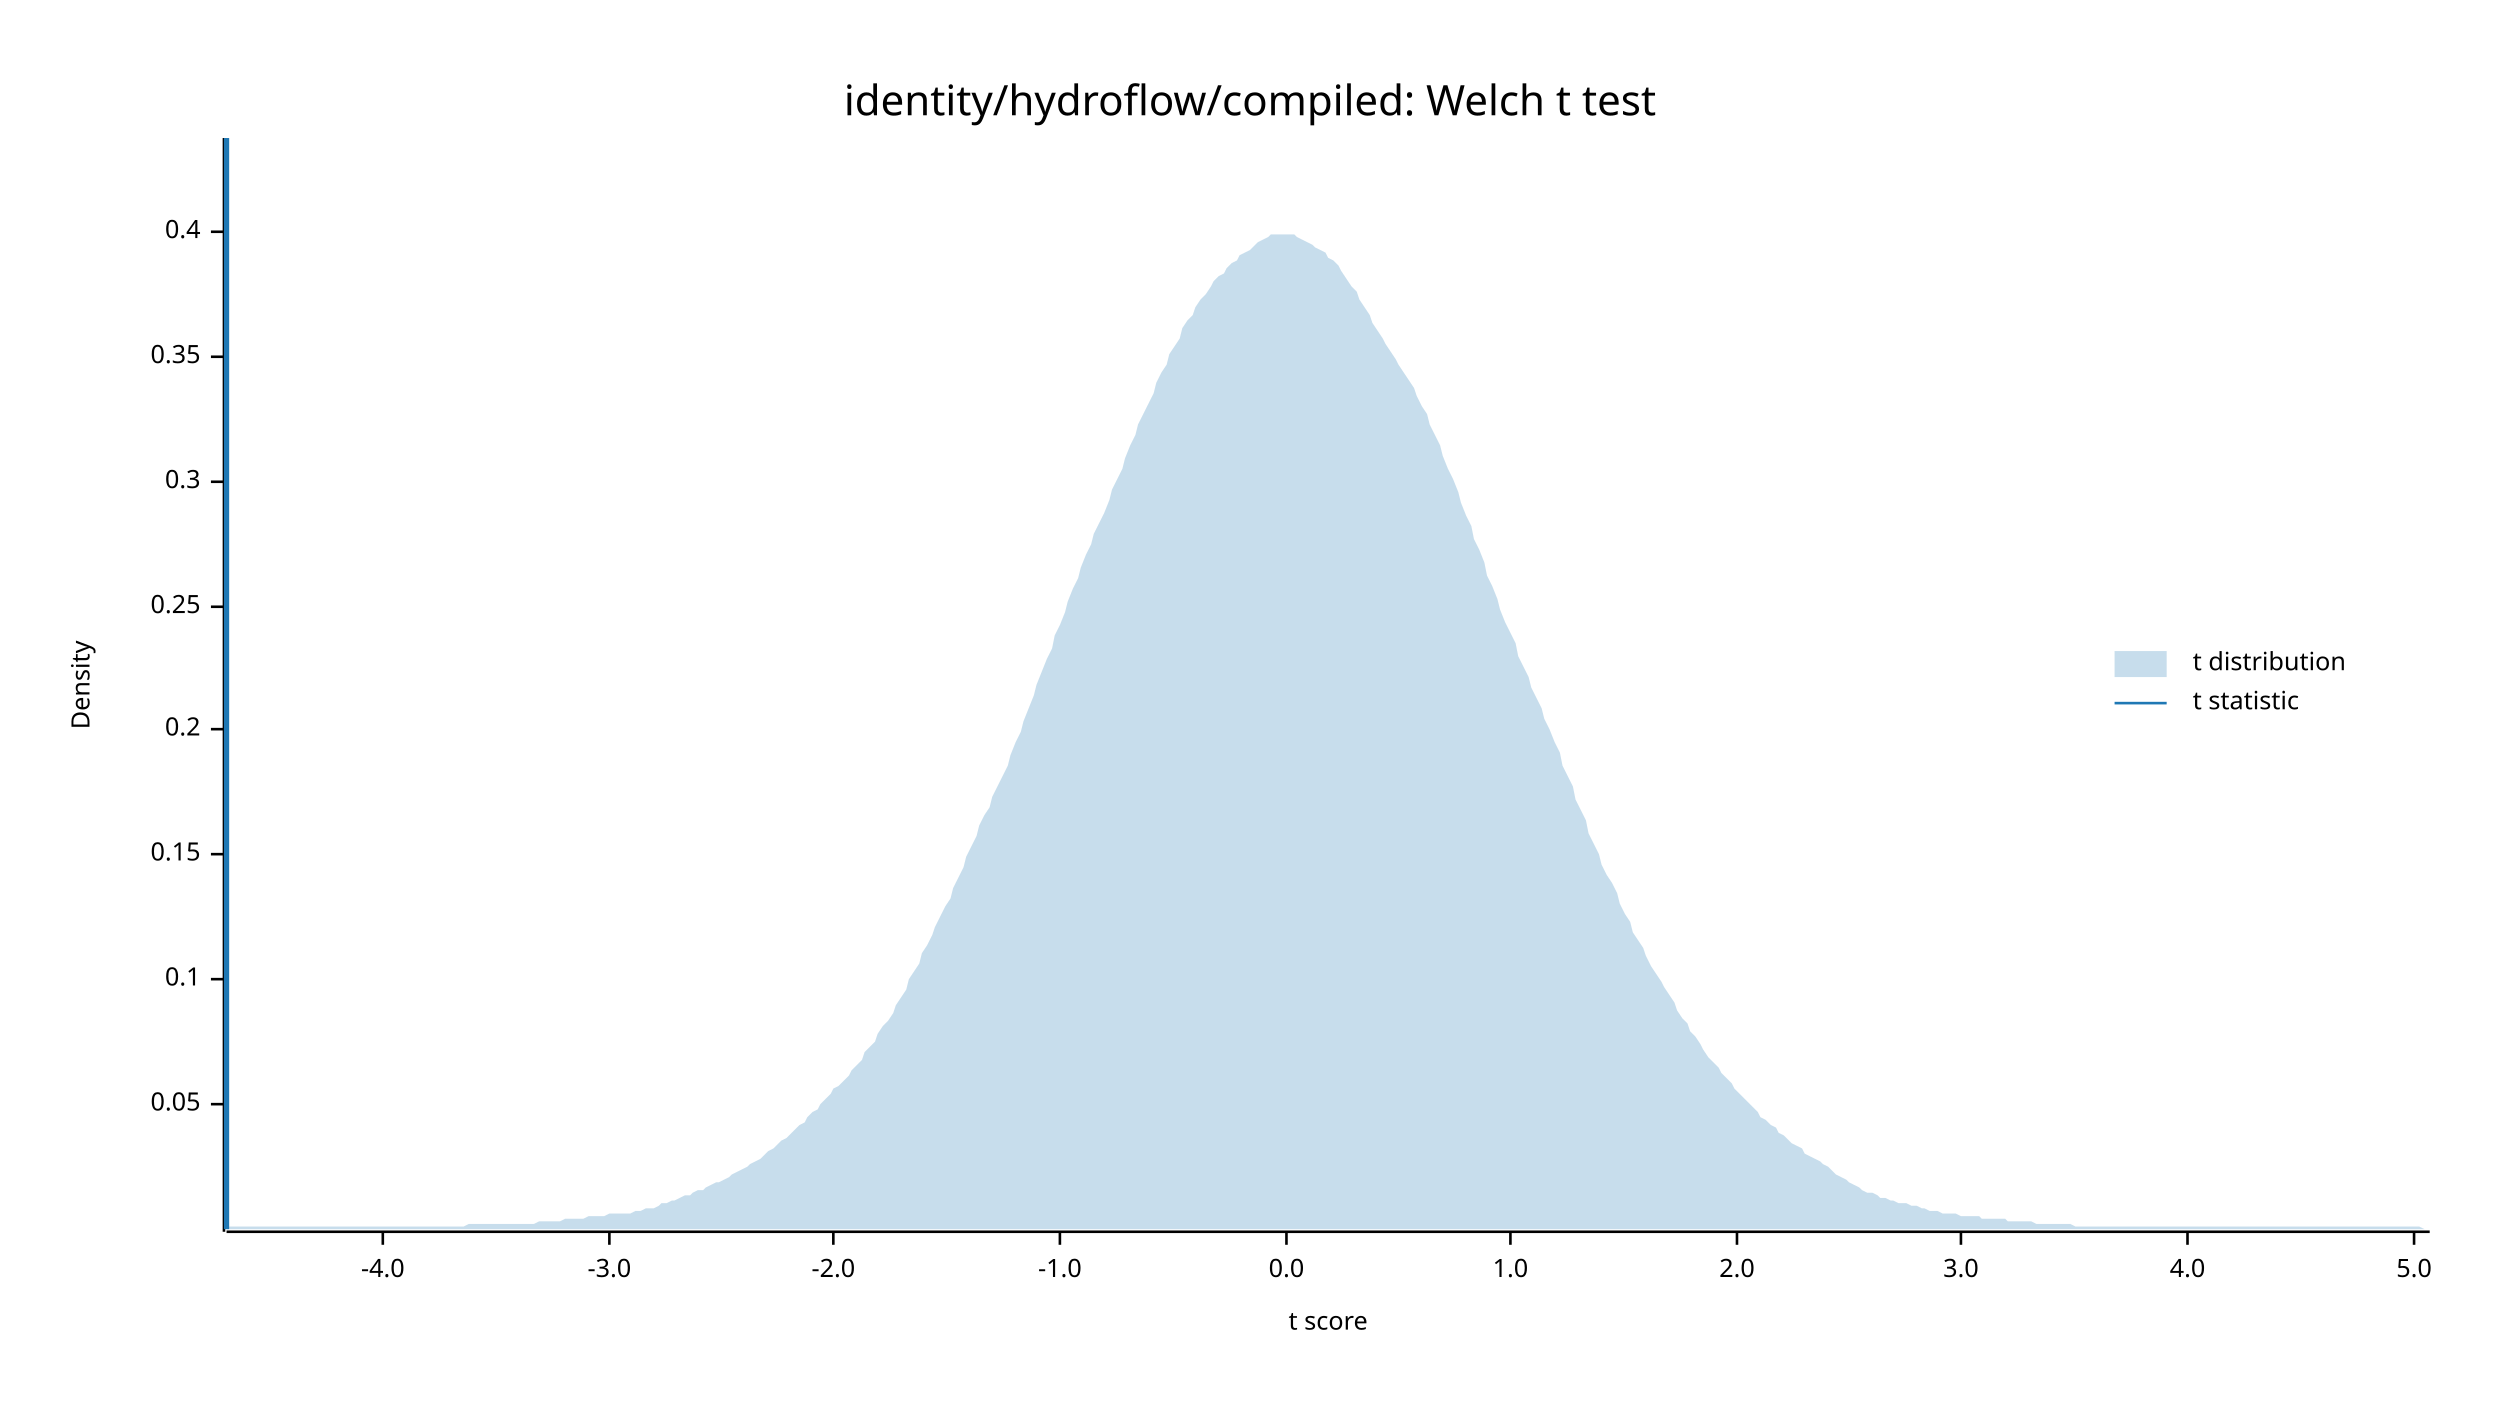
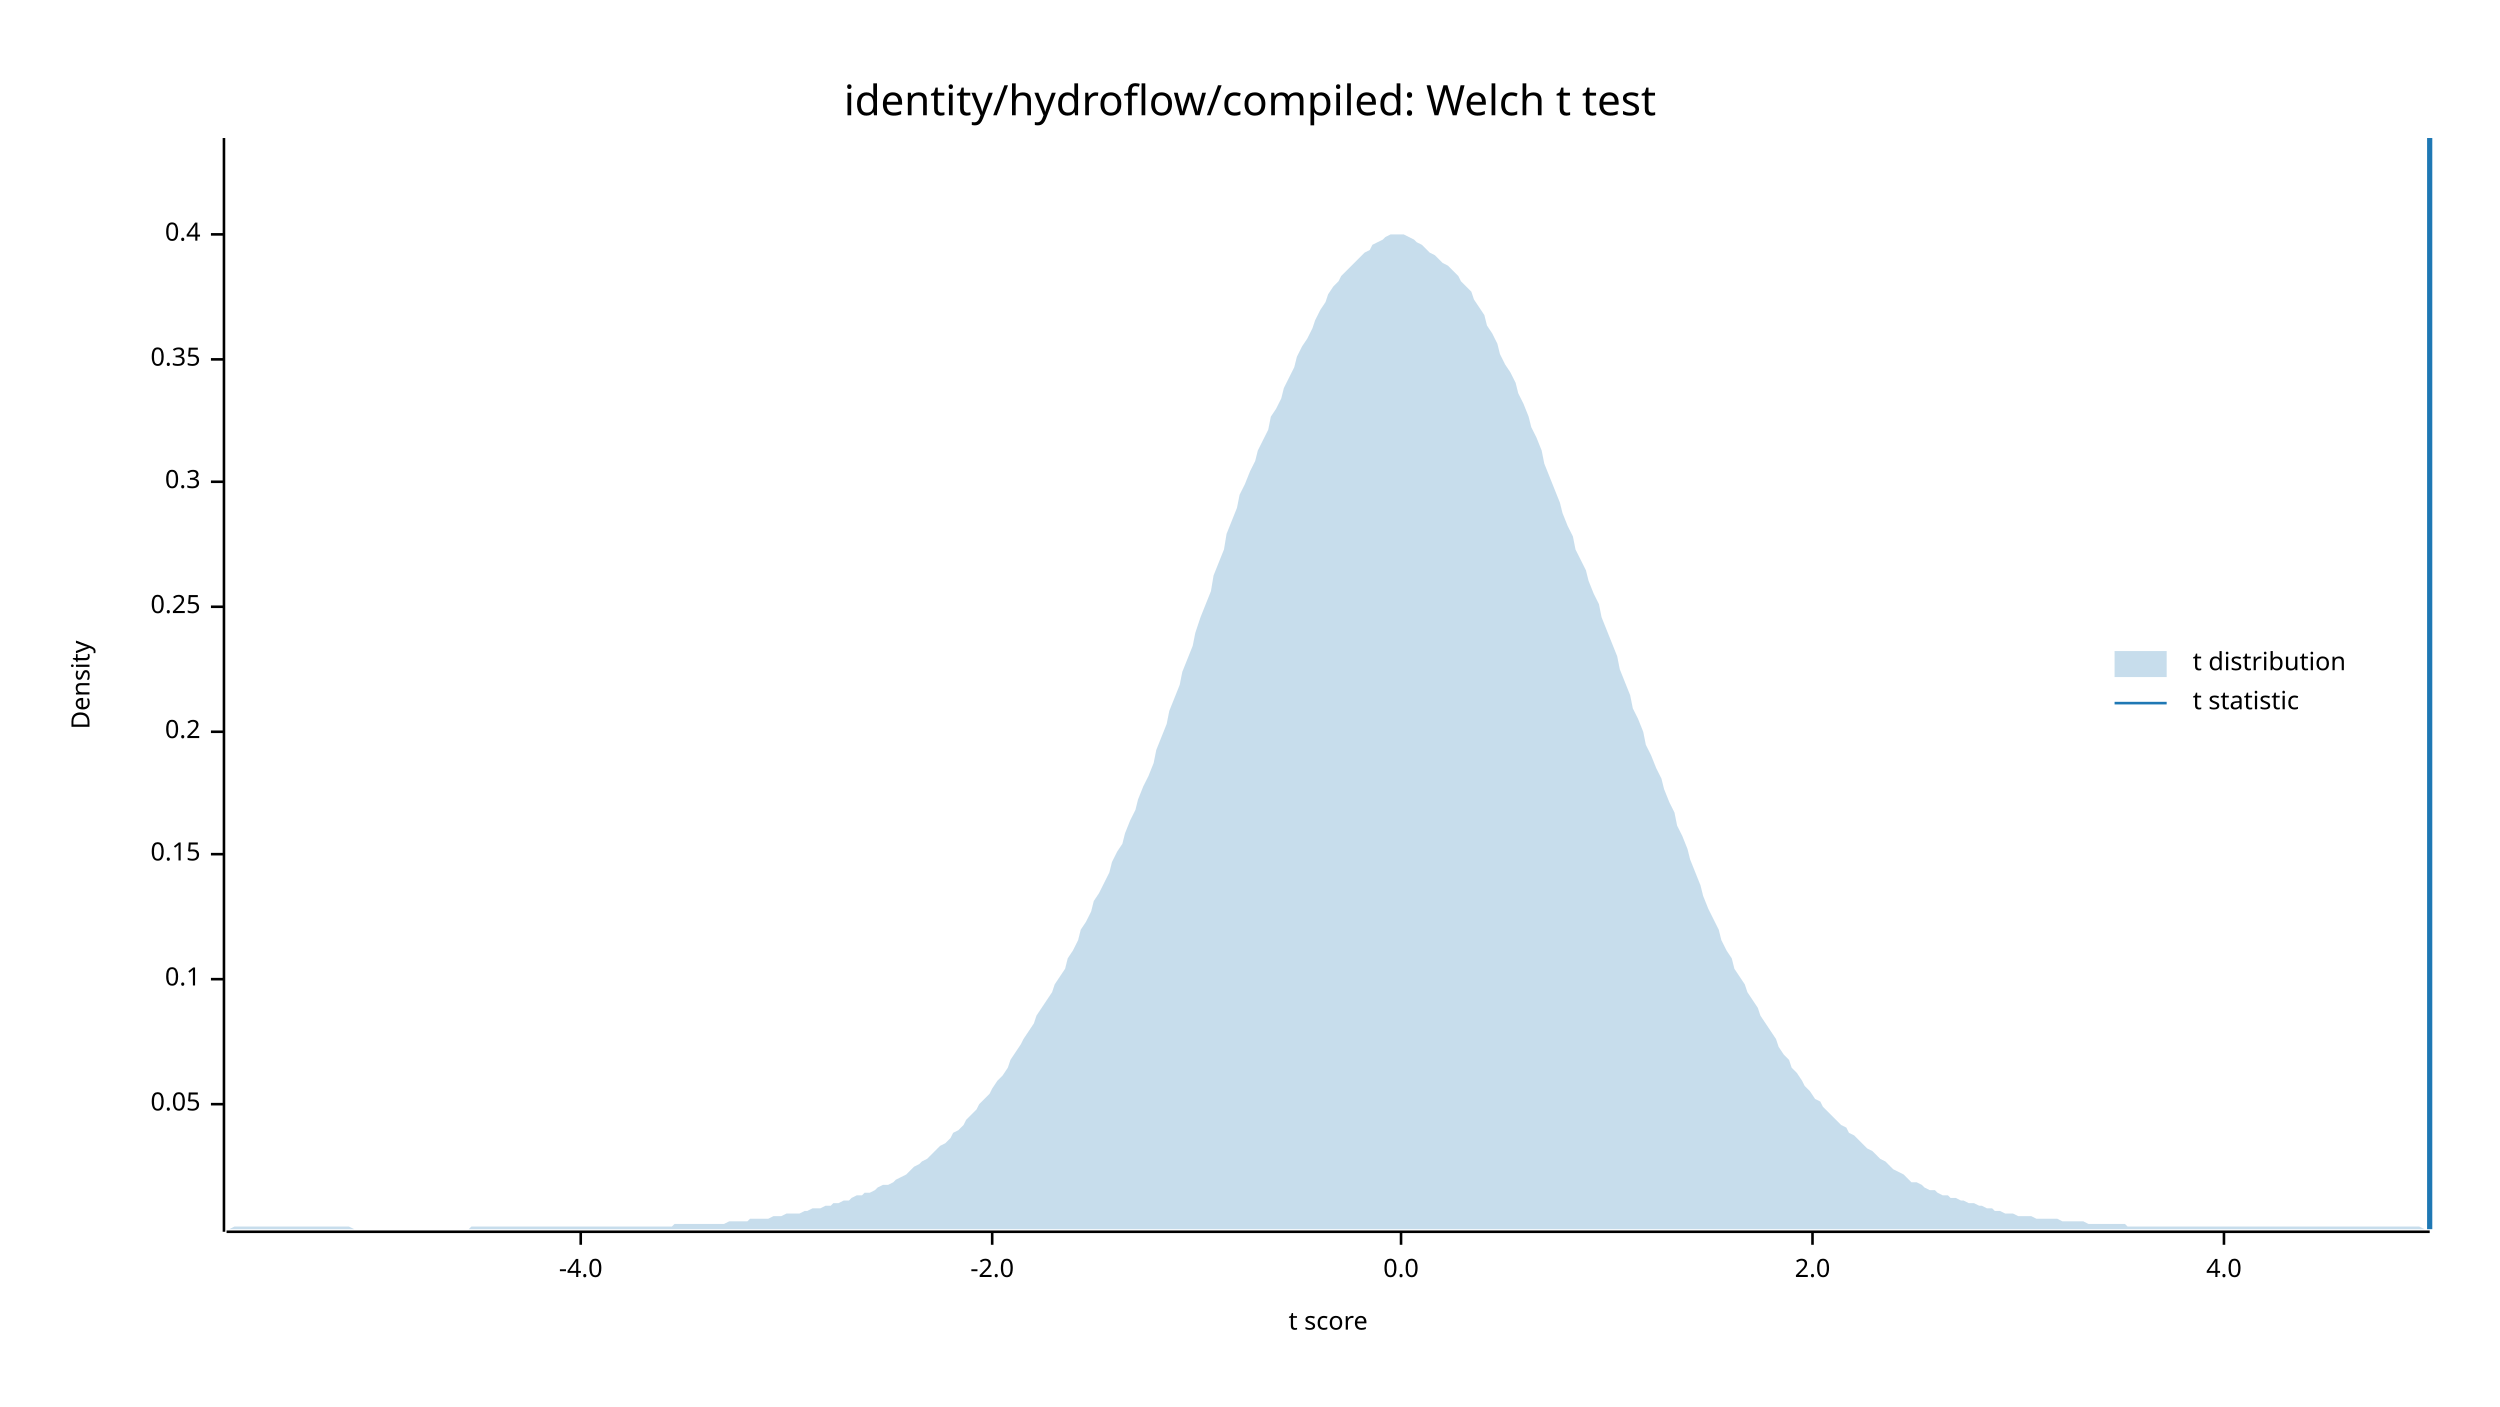
<svg xmlns="http://www.w3.org/2000/svg" width="960" height="540" viewBox="0 0 960 540">
  <text x="480" y="32" dy="0.76em" text-anchor="middle" font-family="sans-serif" font-size="16.129" opacity="1" fill="#000000">
identity/hydroflow/compiled: Welch t test
</text>
  <text x="27" y="263" dy="0.76em" text-anchor="middle" font-family="sans-serif" font-size="9.677" opacity="1" fill="#000000" transform="rotate(270, 27, 263)">
Density
</text>
  <text x="510" y="513" dy="-0.5ex" text-anchor="middle" font-family="sans-serif" font-size="9.677" opacity="1" fill="#000000">
t score
</text>
  <polyline fill="none" opacity="1" stroke="#000000" stroke-width="1" points="86,53 86,473 " />
  <text x="77" y="424" dy="0.5ex" text-anchor="end" font-family="sans-serif" font-size="9.677" opacity="1" fill="#000000">
0.05
</text>
  <polyline fill="none" opacity="1" stroke="#000000" stroke-width="1" points="81,424 86,424 " />
  <text x="77" y="376" dy="0.5ex" text-anchor="end" font-family="sans-serif" font-size="9.677" opacity="1" fill="#000000">
0.1
</text>
  <polyline fill="none" opacity="1" stroke="#000000" stroke-width="1" points="81,376 86,376 " />
  <text x="77" y="328" dy="0.5ex" text-anchor="end" font-family="sans-serif" font-size="9.677" opacity="1" fill="#000000">
0.15
</text>
  <polyline fill="none" opacity="1" stroke="#000000" stroke-width="1" points="81,328 86,328 " />
-   <text x="77" y="280" dy="0.5ex" text-anchor="end" font-family="sans-serif" font-size="9.677" opacity="1" fill="#000000">
+   <text x="77" y="281" dy="0.5ex" text-anchor="end" font-family="sans-serif" font-size="9.677" opacity="1" fill="#000000">
0.2
</text>
-   <polyline fill="none" opacity="1" stroke="#000000" stroke-width="1" points="81,280 86,280 " />
+   <polyline fill="none" opacity="1" stroke="#000000" stroke-width="1" points="81,281 86,281 " />
  <text x="77" y="233" dy="0.5ex" text-anchor="end" font-family="sans-serif" font-size="9.677" opacity="1" fill="#000000">
0.25
</text>
  <polyline fill="none" opacity="1" stroke="#000000" stroke-width="1" points="81,233 86,233 " />
  <text x="77" y="185" dy="0.5ex" text-anchor="end" font-family="sans-serif" font-size="9.677" opacity="1" fill="#000000">
0.3
</text>
  <polyline fill="none" opacity="1" stroke="#000000" stroke-width="1" points="81,185 86,185 " />
-   <text x="77" y="137" dy="0.5ex" text-anchor="end" font-family="sans-serif" font-size="9.677" opacity="1" fill="#000000">
+   <text x="77" y="138" dy="0.5ex" text-anchor="end" font-family="sans-serif" font-size="9.677" opacity="1" fill="#000000">
0.35
</text>
-   <polyline fill="none" opacity="1" stroke="#000000" stroke-width="1" points="81,137 86,137 " />
-   <text x="77" y="89" dy="0.5ex" text-anchor="end" font-family="sans-serif" font-size="9.677" opacity="1" fill="#000000">
+   <polyline fill="none" opacity="1" stroke="#000000" stroke-width="1" points="81,138 86,138 " />
+   <text x="77" y="90" dy="0.5ex" text-anchor="end" font-family="sans-serif" font-size="9.677" opacity="1" fill="#000000">
0.4
</text>
-   <polyline fill="none" opacity="1" stroke="#000000" stroke-width="1" points="81,89 86,89 " />
+   <polyline fill="none" opacity="1" stroke="#000000" stroke-width="1" points="81,90 86,90 " />
  <polyline fill="none" opacity="1" stroke="#000000" stroke-width="1" points="87,473 933,473 " />
-   <text x="147" y="483" dy="0.76em" text-anchor="middle" font-family="sans-serif" font-size="9.677" opacity="1" fill="#000000">
+   <text x="223" y="483" dy="0.76em" text-anchor="middle" font-family="sans-serif" font-size="9.677" opacity="1" fill="#000000">
-4.0
</text>
-   <polyline fill="none" opacity="1" stroke="#000000" stroke-width="1" points="147,473 147,478 " />
-   <text x="234" y="483" dy="0.76em" text-anchor="middle" font-family="sans-serif" font-size="9.677" opacity="1" fill="#000000">
- -3.0
- </text>
-   <polyline fill="none" opacity="1" stroke="#000000" stroke-width="1" points="234,473 234,478 " />
-   <text x="320" y="483" dy="0.76em" text-anchor="middle" font-family="sans-serif" font-size="9.677" opacity="1" fill="#000000">
+   <polyline fill="none" opacity="1" stroke="#000000" stroke-width="1" points="223,473 223,478 " />
+   <text x="381" y="483" dy="0.76em" text-anchor="middle" font-family="sans-serif" font-size="9.677" opacity="1" fill="#000000">
-2.0
</text>
-   <polyline fill="none" opacity="1" stroke="#000000" stroke-width="1" points="320,473 320,478 " />
-   <text x="407" y="483" dy="0.76em" text-anchor="middle" font-family="sans-serif" font-size="9.677" opacity="1" fill="#000000">
- -1.0
- </text>
-   <polyline fill="none" opacity="1" stroke="#000000" stroke-width="1" points="407,473 407,478 " />
-   <text x="494" y="483" dy="0.76em" text-anchor="middle" font-family="sans-serif" font-size="9.677" opacity="1" fill="#000000">
+   <polyline fill="none" opacity="1" stroke="#000000" stroke-width="1" points="381,473 381,478 " />
+   <text x="538" y="483" dy="0.76em" text-anchor="middle" font-family="sans-serif" font-size="9.677" opacity="1" fill="#000000">
0.0
</text>
-   <polyline fill="none" opacity="1" stroke="#000000" stroke-width="1" points="494,473 494,478 " />
-   <text x="580" y="483" dy="0.76em" text-anchor="middle" font-family="sans-serif" font-size="9.677" opacity="1" fill="#000000">
- 1.0
- </text>
-   <polyline fill="none" opacity="1" stroke="#000000" stroke-width="1" points="580,473 580,478 " />
-   <text x="667" y="483" dy="0.76em" text-anchor="middle" font-family="sans-serif" font-size="9.677" opacity="1" fill="#000000">
+   <polyline fill="none" opacity="1" stroke="#000000" stroke-width="1" points="538,473 538,478 " />
+   <text x="696" y="483" dy="0.76em" text-anchor="middle" font-family="sans-serif" font-size="9.677" opacity="1" fill="#000000">
2.0
</text>
-   <polyline fill="none" opacity="1" stroke="#000000" stroke-width="1" points="667,473 667,478 " />
-   <text x="753" y="483" dy="0.76em" text-anchor="middle" font-family="sans-serif" font-size="9.677" opacity="1" fill="#000000">
- 3.0
- </text>
-   <polyline fill="none" opacity="1" stroke="#000000" stroke-width="1" points="753,473 753,478 " />
-   <text x="840" y="483" dy="0.76em" text-anchor="middle" font-family="sans-serif" font-size="9.677" opacity="1" fill="#000000">
+   <polyline fill="none" opacity="1" stroke="#000000" stroke-width="1" points="696,473 696,478 " />
+   <text x="854" y="483" dy="0.76em" text-anchor="middle" font-family="sans-serif" font-size="9.677" opacity="1" fill="#000000">
4.0
</text>
-   <polyline fill="none" opacity="1" stroke="#000000" stroke-width="1" points="840,473 840,478 " />
-   <text x="927" y="483" dy="0.76em" text-anchor="middle" font-family="sans-serif" font-size="9.677" opacity="1" fill="#000000">
- 5.0
- </text>
-   <polyline fill="none" opacity="1" stroke="#000000" stroke-width="1" points="927,473 927,478 " />
-   <polygon opacity="0.25" fill="#1F78B4" points="87,472 88,471 90,471 92,471 93,471 95,471 97,471 98,471 100,471 102,471 103,471 105,471 107,471 109,471 110,471 112,471 114,471 115,471 117,471 119,471 120,471 122,471 124,471 125,471 127,471 129,471 131,471 132,471 134,471 136,471 137,471 139,471 141,471 142,471 144,471 146,471 148,471 149,471 151,471 153,471 154,471 156,471 158,471 159,471 161,471 163,471 164,471 166,471 168,471 170,471 171,471 173,471 175,471 176,471 178,471 180,470 181,470 183,470 185,470 187,470 188,470 190,470 192,470 193,470 195,470 197,470 198,470 200,470 202,470 203,470 205,470 207,469 209,469 210,469 212,469 214,469 215,469 217,468 219,468 220,468 222,468 224,468 226,467 227,467 229,467 231,467 232,467 234,466 236,466 237,466 239,466 241,466 242,466 244,465 246,465 248,464 249,464 251,464 253,463 254,462 256,462 258,461 259,461 261,460 263,459 265,459 266,458 268,457 270,457 271,456 273,455 275,454 276,454 278,453 280,452 281,451 283,450 285,449 287,448 288,447 290,446 292,445 293,444 295,442 297,441 298,440 300,438 302,437 304,435 305,434 307,432 309,431 310,429 312,427 314,426 315,424 317,422 319,420 320,418 322,417 324,415 326,413 327,411 329,409 331,407 332,404 334,402 336,400 337,397 339,394 341,392 343,389 344,386 346,383 348,380 349,376 351,373 353,370 354,366 356,363 358,359 359,356 361,352 363,348 365,345 366,341 368,337 370,333 371,329 373,325 375,321 376,317 378,313 380,310 381,306 383,302 385,298 387,294 388,290 390,285 392,281 393,277 395,272 397,267 398,263 400,258 402,253 404,249 405,244 407,240 409,235 410,231 412,226 414,222 415,218 417,213 419,209 420,205 422,201 424,197 426,192 427,188 429,184 431,180 432,176 434,171 436,167 437,163 439,159 441,155 443,151 444,147 446,143 448,140 449,136 451,133 453,130 454,126 456,123 458,121 459,118 461,115 463,113 465,110 466,108 468,106 470,105 471,103 473,101 475,100 476,98 478,97 480,96 482,94 483,93 485,92 487,91 488,90 490,90 492,90 493,90 495,90 497,90 498,91 500,92 502,93 504,94 505,95 507,96 509,97 510,99 512,100 514,102 515,104 517,107 519,110 521,112 522,115 524,118 526,121 527,124 529,127 531,130 532,132 534,135 536,138 537,140 539,143 541,146 543,149 544,152 546,156 548,159 549,163 551,167 553,171 554,175 556,180 558,184 560,189 561,193 563,198 565,202 566,207 568,211 570,216 571,221 573,225 575,230 576,234 578,239 580,243 582,247 583,252 585,256 587,260 588,264 590,268 592,272 593,276 595,280 597,285 599,289 600,294 602,298 604,302 605,307 607,311 609,315 610,320 612,324 614,328 615,332 617,336 619,339 621,343 622,347 624,351 626,354 627,358 629,361 631,364 632,367 634,371 636,374 638,377 639,379 641,382 643,385 644,388 646,391 648,393 649,396 651,398 653,401 654,403 656,406 658,408 660,410 661,412 663,414 665,416 666,418 668,420 670,422 671,423 673,425 675,427 676,429 678,430 680,432 682,433 683,435 685,436 687,438 688,439 690,440 692,441 693,443 695,444 697,445 699,446 700,447 702,448 704,450 705,451 707,452 709,453 710,454 712,455 714,456 715,457 717,458 719,458 721,459 722,460 724,460 726,461 727,461 729,462 731,462 732,462 734,463 736,463 738,464 739,464 741,465 743,465 744,465 746,466 748,466 749,466 751,466 753,467 754,467 756,467 758,467 760,467 761,468 763,468 765,468 766,468 768,468 770,468 771,469 773,469 775,469 777,469 778,469 780,469 782,470 783,470 785,470 787,470 788,470 790,470 792,470 793,470 795,470 797,471 799,471 800,471 802,471 804,471 805,471 807,471 809,471 810,471 812,471 814,471 816,471 817,471 819,471 821,471 822,471 824,471 826,471 827,471 829,471 831,471 832,471 834,471 836,471 838,471 839,471 841,471 843,471 844,471 846,471 848,471 849,471 851,471 853,471 855,471 856,471 858,471 860,471 861,471 863,471 865,471 866,471 868,471 870,471 871,471 873,471 875,471 877,471 878,471 880,471 882,471 883,471 885,471 887,471 888,471 890,471 892,471 894,471 895,471 897,471 899,471 900,471 902,471 904,471 905,471 907,471 909,471 910,471 912,471 914,471 916,471 917,471 919,471 921,471 922,471 924,471 926,471 927,471 929,471 931,472 933,472 933,472 87,472 " />
-   <polyline fill="none" opacity="1" stroke="#1F78B4" stroke-width="2" points="87,472 87,53 " />
+   <polyline fill="none" opacity="1" stroke="#000000" stroke-width="1" points="854,473 854,478 " />
+   <polygon opacity="0.25" fill="#1F78B4" points="87,472 88,472 90,471 92,471 93,471 95,471 97,471 98,471 100,471 102,471 103,471 105,471 107,471 109,471 110,471 112,471 114,471 115,471 117,471 119,471 120,471 122,471 124,471 125,471 127,471 129,471 131,471 132,471 134,471 136,472 137,472 139,472 141,472 142,472 144,472 146,472 148,472 149,472 151,472 153,472 154,472 156,472 158,472 159,472 161,472 163,472 164,472 166,472 168,472 170,472 171,472 173,472 175,472 176,472 178,472 180,472 181,471 183,471 185,471 187,471 188,471 190,471 192,471 193,471 195,471 197,471 198,471 200,471 202,471 203,471 205,471 207,471 209,471 210,471 212,471 214,471 215,471 217,471 219,471 220,471 222,471 224,471 226,471 227,471 229,471 231,471 232,471 234,471 236,471 237,471 239,471 241,471 242,471 244,471 246,471 248,471 249,471 251,471 253,471 254,471 256,471 258,471 259,470 261,470 263,470 265,470 266,470 268,470 270,470 271,470 273,470 275,470 276,470 278,470 280,469 281,469 283,469 285,469 287,469 288,468 290,468 292,468 293,468 295,468 297,467 298,467 300,467 302,466 304,466 305,466 307,466 309,465 310,465 312,464 314,464 315,464 317,463 319,463 320,462 322,462 324,461 326,461 327,460 329,459 331,459 332,458 334,458 336,457 337,456 339,455 341,455 343,454 344,453 346,452 348,451 349,450 351,448 353,447 354,446 356,445 358,443 359,442 361,440 363,439 365,437 366,435 368,434 370,432 371,430 373,428 375,426 376,424 378,422 380,420 381,418 383,415 385,413 387,410 388,407 390,404 392,401 393,399 395,396 397,393 398,390 400,387 402,384 404,381 405,378 407,375 409,372 410,368 412,365 414,361 415,357 417,354 419,350 420,346 422,343 424,339 426,335 427,331 429,327 431,324 432,320 434,315 436,311 437,307 439,302 441,298 443,293 444,288 446,283 448,278 449,273 451,268 453,263 454,258 456,253 458,248 459,243 461,237 463,232 465,227 466,221 468,216 470,211 471,205 473,200 475,195 476,190 478,186 480,181 482,177 483,173 485,169 487,165 488,160 490,157 492,153 493,149 495,145 497,141 498,137 500,133 502,130 504,126 505,123 507,119 509,116 510,113 512,110 514,108 515,106 517,104 519,102 521,100 522,99 524,97 526,96 527,94 529,93 531,92 532,91 534,90 536,90 537,90 539,90 541,91 543,92 544,93 546,94 548,96 549,97 551,98 553,100 554,101 556,102 558,104 560,106 561,108 563,110 565,112 566,115 568,118 570,121 571,125 573,128 575,132 576,136 578,140 580,143 582,147 583,151 585,155 587,160 588,164 590,168 592,173 593,178 595,183 597,188 599,193 600,197 602,202 604,206 605,211 607,215 609,219 610,223 612,228 614,232 615,237 617,242 619,247 621,252 622,257 624,262 626,267 627,272 629,276 631,281 632,286 634,290 636,295 638,299 639,303 641,308 643,312 644,317 646,321 648,326 649,330 651,335 653,340 654,344 656,349 658,353 660,357 661,361 663,365 665,368 666,372 668,375 670,378 671,381 673,384 675,387 676,390 678,393 680,396 682,399 683,402 685,405 687,407 688,410 690,412 692,415 693,417 695,419 697,422 699,423 700,425 702,427 704,429 705,430 707,432 709,433 710,435 712,436 714,438 715,439 717,441 719,442 721,444 722,445 724,446 726,448 727,449 729,450 731,451 732,452 734,454 736,454 738,455 739,456 741,457 743,457 744,458 746,459 748,459 749,460 751,460 753,461 754,461 756,462 758,462 760,463 761,463 763,464 765,464 766,465 768,465 770,466 771,466 773,466 775,467 777,467 778,467 780,467 782,468 783,468 785,468 787,468 788,468 790,468 792,469 793,469 795,469 797,469 799,469 800,469 802,470 804,470 805,470 807,470 809,470 810,470 812,470 814,470 816,470 817,471 819,471 821,471 822,471 824,471 826,471 827,471 829,471 831,471 832,471 834,471 836,471 838,471 839,471 841,471 843,471 844,471 846,471 848,471 849,471 851,471 853,471 855,471 856,471 858,471 860,471 861,471 863,471 865,471 866,471 868,471 870,471 871,471 873,471 875,471 877,471 878,471 880,471 882,471 883,471 885,471 887,471 888,471 890,471 892,471 894,471 895,471 897,471 899,471 900,471 902,471 904,471 905,471 907,471 909,471 910,471 912,471 914,471 916,471 917,471 919,471 921,471 922,471 924,471 926,471 927,471 929,471 931,472 933,472 933,472 87,472 " />
+   <polyline fill="none" opacity="1" stroke="#1F78B4" stroke-width="2" points="933,472 933,53 " />
  <text x="842" y="250" dy="0.76em" text-anchor="start" font-family="sans-serif" font-size="9.677" opacity="1" fill="#000000">
t distribution
</text>
  <text x="842" y="265" dy="0.76em" text-anchor="start" font-family="sans-serif" font-size="9.677" opacity="1" fill="#000000">
t statistic
</text>
  <rect x="812" y="250" width="20" height="10" opacity="0.25" fill="#1F78B4" stroke="none" />
  <polyline fill="none" opacity="1" stroke="#1F78B4" stroke-width="1" points="812,270 832,270 " />
</svg>
